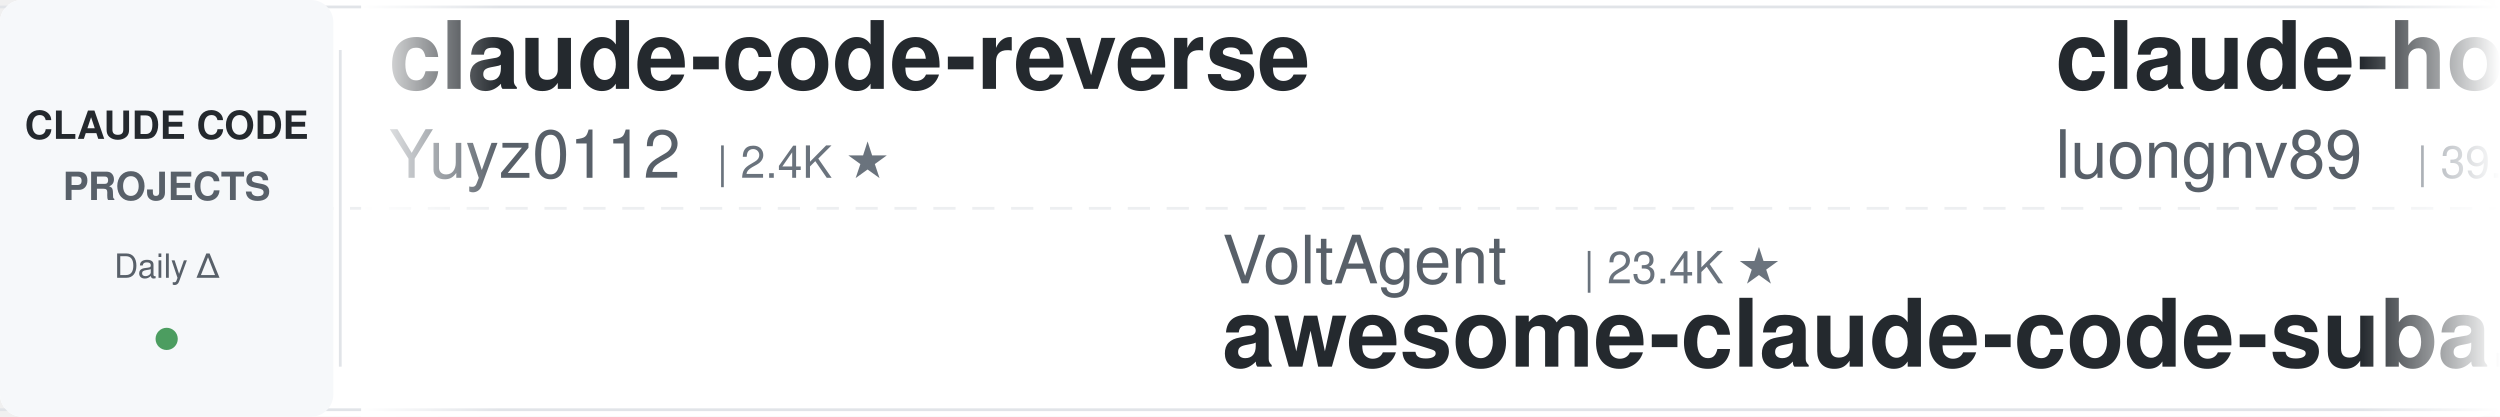
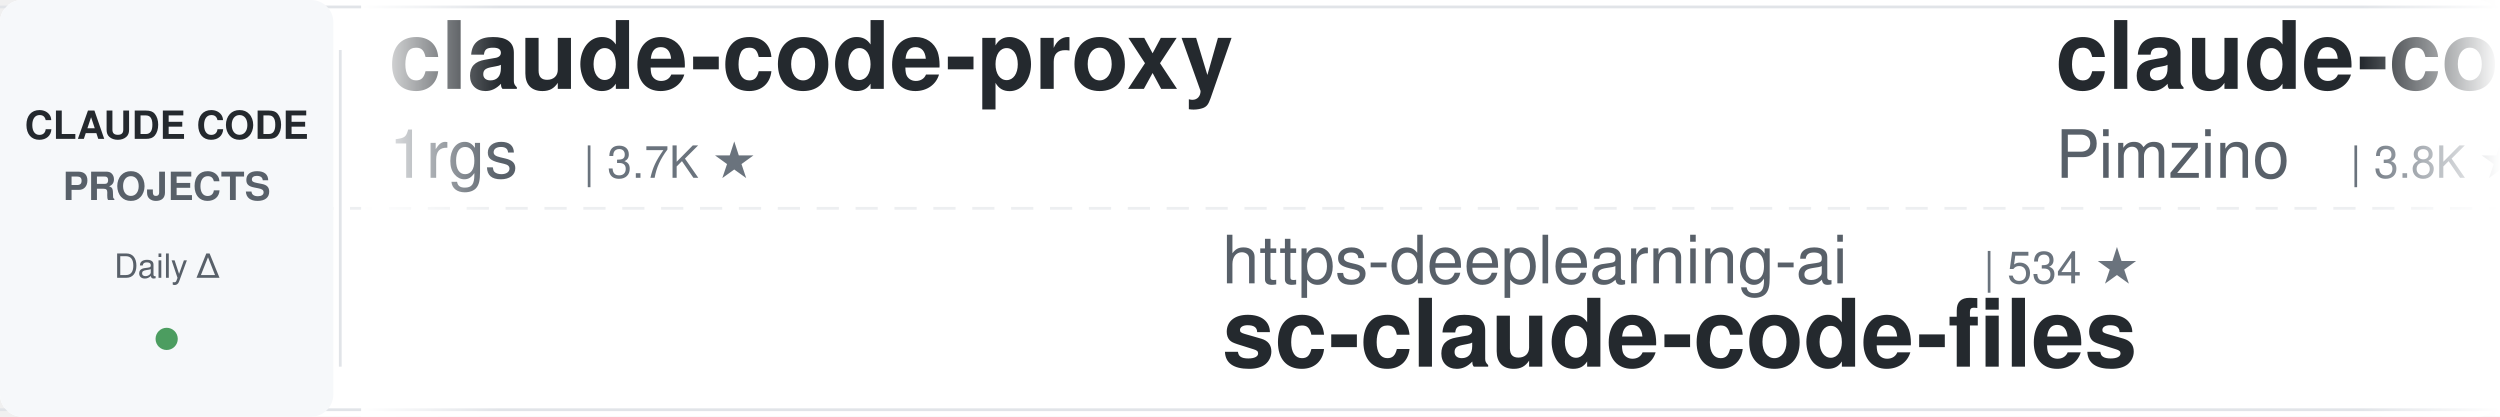
<svg xmlns="http://www.w3.org/2000/svg" width="900" height="150">
  <defs>
    <linearGradient id="leftFade" x1="0%" y1="0%" x2="100%" y2="0%">
      <stop offset="0%" style="stop-color:#ffffff;stop-opacity:1" />
      <stop offset="100%" style="stop-color:#ffffff;stop-opacity:0" />
    </linearGradient>
    <linearGradient id="rightFade" x1="0%" y1="0%" x2="100%" y2="0%">
      <stop offset="0%" style="stop-color:#ffffff;stop-opacity:0" />
      <stop offset="100%" style="stop-color:#ffffff;stop-opacity:1" />
    </linearGradient>
  </defs>
  <rect width="900" height="150" fill="#ffffff" rx="8" />
  <rect x="0" y="2" width="900" height="1" fill="#e1e4e8" />
  <rect x="0" y="147" width="900" height="1" fill="#e1e4e8" />
  <line x1="0" y1="75" x2="900" y2="75" stroke="#e1e4e8" stroke-width="1" stroke-dasharray="8 6" opacity="0.6" />
  <rect x="0" y="0" width="120" height="150" fill="#f6f8fa" rx="8" />
  <text x="60" y="50" font-family="-apple-system, BlinkMacSystemFont, 'Segoe UI', Helvetica, Arial, sans-serif" font-size="14" font-weight="600" fill="#24292e" text-anchor="middle">CLAUDE CODE</text>
  <text x="60" y="72" font-family="-apple-system, BlinkMacSystemFont, 'Segoe UI', Helvetica, Arial, sans-serif" font-size="14" font-weight="600" fill="#586069" text-anchor="middle">PROJECTS</text>
  <text x="60" y="100" font-family="-apple-system, BlinkMacSystemFont, 'Segoe UI', Helvetica, Arial, sans-serif" font-size="12" font-weight="500" fill="#586069" text-anchor="middle">Daily Δ</text>
  <circle cx="60" cy="122" r="4" fill="#22863a" opacity="0.8" />
  <rect x="122" y="18" width="1" height="114" fill="#e1e4e8" />
  <clipPath id="tickerClip">
    <rect x="130" y="0" width="770" height="150" />
  </clipPath>
  <g clip-path="url(#tickerClip)">
    <g id="tickerItems">
      <animateTransform attributeName="transform" attributeType="XML" type="translate" from="0 0" to="-3000 0" dur="54s" repeatCount="indefinite" />
      <g transform="translate(0, 0)">
-         <text x="140" y="32" font-family="-apple-system, BlinkMacSystemFont, 'Segoe UI', Helvetica, Arial, sans-serif" font-size="34" font-weight="600" fill="#24292e">claude-code-reverse</text>
-         <text x="140" y="64" font-family="-apple-system, BlinkMacSystemFont, 'Segoe UI', Helvetica, Arial, sans-serif" font-size="24" font-weight="400" fill="#586069">Yuyz0112</text>
-         <text x="258" y="64" font-family="-apple-system, BlinkMacSystemFont, 'Segoe UI', Helvetica, Arial, sans-serif" font-size="16" font-weight="500" fill="#6a737d">| 2.4K ★</text>
-       </g>
-       <g transform="translate(300, 0)">
-         <text x="140" y="102" font-family="-apple-system, BlinkMacSystemFont, 'Segoe UI', Helvetica, Arial, sans-serif" font-size="24" font-weight="400" fill="#586069">VoltAgent</text>
-         <text x="270" y="102" font-family="-apple-system, BlinkMacSystemFont, 'Segoe UI', Helvetica, Arial, sans-serif" font-size="16" font-weight="500" fill="#6a737d">| 23.4K ★</text>
-         <text x="140" y="132" font-family="-apple-system, BlinkMacSystemFont, 'Segoe UI', Helvetica, Arial, sans-serif" font-size="34" font-weight="600" fill="#24292e">awesome-claude-code-suba...</text>
-       </g>
-       <g transform="translate(600, 0)">
-         <text x="140" y="32" font-family="-apple-system, BlinkMacSystemFont, 'Segoe UI', Helvetica, Arial, sans-serif" font-size="34" font-weight="600" fill="#24292e">claude-howto</text>
-         <text x="140" y="64" font-family="-apple-system, BlinkMacSystemFont, 'Segoe UI', Helvetica, Arial, sans-serif" font-size="24" font-weight="400" fill="#586069">luongnv89</text>
-         <text x="270" y="64" font-family="-apple-system, BlinkMacSystemFont, 'Segoe UI', Helvetica, Arial, sans-serif" font-size="16" font-weight="500" fill="#6a737d">| 39.9K ★</text>
-       </g>
-       <g transform="translate(900, 0)">
-         <text x="140" y="102" font-family="-apple-system, BlinkMacSystemFont, 'Segoe UI', Helvetica, Arial, sans-serif" font-size="24" font-weight="400" fill="#586069">affaan-m</text>
-         <text x="258" y="102" font-family="-apple-system, BlinkMacSystemFont, 'Segoe UI', Helvetica, Arial, sans-serif" font-size="16" font-weight="500" fill="#6a737d">| 230.7K ★</text>
-         <text x="140" y="132" font-family="-apple-system, BlinkMacSystemFont, 'Segoe UI', Helvetica, Arial, sans-serif" font-size="34" font-weight="600" fill="#24292e">ECC</text>
-       </g>
-       <g transform="translate(1200, 0)">
-         <text x="140" y="32" font-family="-apple-system, BlinkMacSystemFont, 'Segoe UI', Helvetica, Arial, sans-serif" font-size="34" font-weight="600" fill="#24292e">claude-code-pm-course</text>
-         <text x="140" y="64" font-family="-apple-system, BlinkMacSystemFont, 'Segoe UI', Helvetica, Arial, sans-serif" font-size="24" font-weight="400" fill="#586069">carlvellotti</text>
-         <text x="306" y="64" font-family="-apple-system, BlinkMacSystemFont, 'Segoe UI', Helvetica, Arial, sans-serif" font-size="16" font-weight="500" fill="#6a737d">| 2.1K ★</text>
-       </g>
-       <g transform="translate(1500, 0)">
-         <text x="140" y="102" font-family="-apple-system, BlinkMacSystemFont, 'Segoe UI', Helvetica, Arial, sans-serif" font-size="24" font-weight="400" fill="#586069">repowise-dev</text>
-         <text x="306" y="102" font-family="-apple-system, BlinkMacSystemFont, 'Segoe UI', Helvetica, Arial, sans-serif" font-size="16" font-weight="500" fill="#6a737d">| 1.2K ★</text>
-         <text x="140" y="132" font-family="-apple-system, BlinkMacSystemFont, 'Segoe UI', Helvetica, Arial, sans-serif" font-size="34" font-weight="600" fill="#24292e">claude-code-prompts</text>
-       </g>
-       <g transform="translate(1800, 0)">
        <text x="140" y="32" font-family="-apple-system, BlinkMacSystemFont, 'Segoe UI', Helvetica, Arial, sans-serif" font-size="34" font-weight="600" fill="#24292e">claude-code-proxy</text>
        <text x="140" y="64" font-family="-apple-system, BlinkMacSystemFont, 'Segoe UI', Helvetica, Arial, sans-serif" font-size="24" font-weight="400" fill="#586069">1rgs</text>
        <text x="210" y="64" font-family="-apple-system, BlinkMacSystemFont, 'Segoe UI', Helvetica, Arial, sans-serif" font-size="16" font-weight="500" fill="#6a737d">| 3.7K ★</text>
      </g>
+       <g transform="translate(300, 0)">
+         <text x="140" y="102" font-family="-apple-system, BlinkMacSystemFont, 'Segoe UI', Helvetica, Arial, sans-serif" font-size="24" font-weight="400" fill="#586069">https-deeplearning-ai</text>
+         <text x="414" y="102" font-family="-apple-system, BlinkMacSystemFont, 'Segoe UI', Helvetica, Arial, sans-serif" font-size="16" font-weight="500" fill="#6a737d">| 534 ★</text>
+         <text x="140" y="132" font-family="-apple-system, BlinkMacSystemFont, 'Segoe UI', Helvetica, Arial, sans-serif" font-size="34" font-weight="600" fill="#24292e">sc-claude-code-files</text>
+       </g>
+       <g transform="translate(600, 0)">
+         <text x="140" y="32" font-family="-apple-system, BlinkMacSystemFont, 'Segoe UI', Helvetica, Arial, sans-serif" font-size="34" font-weight="600" fill="#24292e">claude-code-spec-workflo...</text>
+         <text x="140" y="64" font-family="-apple-system, BlinkMacSystemFont, 'Segoe UI', Helvetica, Arial, sans-serif" font-size="24" font-weight="400" fill="#586069">Pimzino</text>
+         <text x="246" y="64" font-family="-apple-system, BlinkMacSystemFont, 'Segoe UI', Helvetica, Arial, sans-serif" font-size="16" font-weight="500" fill="#6a737d">| 3.8K ★</text>
+       </g>
+       <g transform="translate(900, 0)">
+         <text x="140" y="102" font-family="-apple-system, BlinkMacSystemFont, 'Segoe UI', Helvetica, Arial, sans-serif" font-size="24" font-weight="400" fill="#586069">Yuyz0112</text>
+         <text x="258" y="102" font-family="-apple-system, BlinkMacSystemFont, 'Segoe UI', Helvetica, Arial, sans-serif" font-size="16" font-weight="500" fill="#6a737d">| 2.4K ★</text>
+         <text x="140" y="132" font-family="-apple-system, BlinkMacSystemFont, 'Segoe UI', Helvetica, Arial, sans-serif" font-size="34" font-weight="600" fill="#24292e">claude-code-reverse</text>
+       </g>
+       <g transform="translate(1200, 0)">
+         <text x="140" y="32" font-family="-apple-system, BlinkMacSystemFont, 'Segoe UI', Helvetica, Arial, sans-serif" font-size="34" font-weight="600" fill="#24292e">ECC</text>
+         <text x="140" y="64" font-family="-apple-system, BlinkMacSystemFont, 'Segoe UI', Helvetica, Arial, sans-serif" font-size="24" font-weight="400" fill="#586069">affaan-m</text>
+         <text x="258" y="64" font-family="-apple-system, BlinkMacSystemFont, 'Segoe UI', Helvetica, Arial, sans-serif" font-size="16" font-weight="500" fill="#6a737d">| 230.7K ★</text>
+       </g>
+       <g transform="translate(1500, 0)">
+         <text x="140" y="102" font-family="-apple-system, BlinkMacSystemFont, 'Segoe UI', Helvetica, Arial, sans-serif" font-size="24" font-weight="400" fill="#586069">andrew-kramer-inno</text>
+         <text x="378" y="102" font-family="-apple-system, BlinkMacSystemFont, 'Segoe UI', Helvetica, Arial, sans-serif" font-size="16" font-weight="500" fill="#6a737d">| 595 ★</text>
+         <text x="140" y="132" font-family="-apple-system, BlinkMacSystemFont, 'Segoe UI', Helvetica, Arial, sans-serif" font-size="34" font-weight="600" fill="#24292e">claude-code-source-build</text>
+       </g>
+       <g transform="translate(1800, 0)">
+         <text x="140" y="32" font-family="-apple-system, BlinkMacSystemFont, 'Segoe UI', Helvetica, Arial, sans-serif" font-size="34" font-weight="600" fill="#24292e">claude-code-source</text>
+         <text x="140" y="64" font-family="-apple-system, BlinkMacSystemFont, 'Segoe UI', Helvetica, Arial, sans-serif" font-size="24" font-weight="400" fill="#586069">AprilNEA</text>
+         <text x="258" y="64" font-family="-apple-system, BlinkMacSystemFont, 'Segoe UI', Helvetica, Arial, sans-serif" font-size="16" font-weight="500" fill="#6a737d">| 392 ★</text>
+       </g>
      <g transform="translate(2100, 0)">
-         <text x="140" y="102" font-family="-apple-system, BlinkMacSystemFont, 'Segoe UI', Helvetica, Arial, sans-serif" font-size="24" font-weight="400" fill="#586069">FlorianBruniaux</text>
-         <text x="342" y="102" font-family="-apple-system, BlinkMacSystemFont, 'Segoe UI', Helvetica, Arial, sans-serif" font-size="16" font-weight="500" fill="#6a737d">| 5.5K ★</text>
-         <text x="140" y="132" font-family="-apple-system, BlinkMacSystemFont, 'Segoe UI', Helvetica, Arial, sans-serif" font-size="34" font-weight="600" fill="#24292e">claude-code-ultimate-gui...</text>
+         <text x="140" y="102" font-family="-apple-system, BlinkMacSystemFont, 'Segoe UI', Helvetica, Arial, sans-serif" font-size="24" font-weight="400" fill="#586069">multica-ai</text>
+         <text x="282" y="102" font-family="-apple-system, BlinkMacSystemFont, 'Segoe UI', Helvetica, Arial, sans-serif" font-size="16" font-weight="500" fill="#6a737d">| 193.7K ★</text>
+         <text x="140" y="132" font-family="-apple-system, BlinkMacSystemFont, 'Segoe UI', Helvetica, Arial, sans-serif" font-size="34" font-weight="600" fill="#24292e">andrej-karpathy-skills</text>
      </g>
      <g transform="translate(2400, 0)">
-         <text x="140" y="32" font-family="-apple-system, BlinkMacSystemFont, 'Segoe UI', Helvetica, Arial, sans-serif" font-size="34" font-weight="600" fill="#24292e">claude-code-plugins-plus...</text>
-         <text x="140" y="64" font-family="-apple-system, BlinkMacSystemFont, 'Segoe UI', Helvetica, Arial, sans-serif" font-size="24" font-weight="400" fill="#586069">jeremylongshore</text>
-         <text x="342" y="64" font-family="-apple-system, BlinkMacSystemFont, 'Segoe UI', Helvetica, Arial, sans-serif" font-size="16" font-weight="500" fill="#6a737d">| 2.5K ★</text>
+         <text x="140" y="32" font-family="-apple-system, BlinkMacSystemFont, 'Segoe UI', Helvetica, Arial, sans-serif" font-size="34" font-weight="600" fill="#24292e">claude-code-cli</text>
+         <text x="140" y="64" font-family="-apple-system, BlinkMacSystemFont, 'Segoe UI', Helvetica, Arial, sans-serif" font-size="24" font-weight="400" fill="#586069">huangserva</text>
+         <text x="282" y="64" font-family="-apple-system, BlinkMacSystemFont, 'Segoe UI', Helvetica, Arial, sans-serif" font-size="16" font-weight="500" fill="#6a737d">| 621 ★</text>
      </g>
      <g transform="translate(2700, 0)">
-         <text x="140" y="102" font-family="-apple-system, BlinkMacSystemFont, 'Segoe UI', Helvetica, Arial, sans-serif" font-size="24" font-weight="400" fill="#586069">digitalsamba</text>
-         <text x="306" y="102" font-family="-apple-system, BlinkMacSystemFont, 'Segoe UI', Helvetica, Arial, sans-serif" font-size="16" font-weight="500" fill="#6a737d">| 1.8K ★</text>
-         <text x="140" y="132" font-family="-apple-system, BlinkMacSystemFont, 'Segoe UI', Helvetica, Arial, sans-serif" font-size="34" font-weight="600" fill="#24292e">claude-code-video-toolki...</text>
+         <text x="140" y="102" font-family="-apple-system, BlinkMacSystemFont, 'Segoe UI', Helvetica, Arial, sans-serif" font-size="24" font-weight="400" fill="#586069">LING71671</text>
+         <text x="270" y="102" font-family="-apple-system, BlinkMacSystemFont, 'Segoe UI', Helvetica, Arial, sans-serif" font-size="16" font-weight="500" fill="#6a737d">| 919 ★</text>
+         <text x="140" y="132" font-family="-apple-system, BlinkMacSystemFont, 'Segoe UI', Helvetica, Arial, sans-serif" font-size="34" font-weight="600" fill="#24292e">Open-ClaudeCode</text>
      </g>
      <g transform="translate(3000, 0)">
-         <text x="140" y="32" font-family="-apple-system, BlinkMacSystemFont, 'Segoe UI', Helvetica, Arial, sans-serif" font-size="34" font-weight="600" fill="#24292e">claude-code-reverse</text>
-         <text x="140" y="64" font-family="-apple-system, BlinkMacSystemFont, 'Segoe UI', Helvetica, Arial, sans-serif" font-size="24" font-weight="400" fill="#586069">Yuyz0112</text>
-         <text x="258" y="64" font-family="-apple-system, BlinkMacSystemFont, 'Segoe UI', Helvetica, Arial, sans-serif" font-size="16" font-weight="500" fill="#6a737d">| 2.4K ★</text>
+         <text x="140" y="32" font-family="-apple-system, BlinkMacSystemFont, 'Segoe UI', Helvetica, Arial, sans-serif" font-size="34" font-weight="600" fill="#24292e">claude-code-proxy</text>
+         <text x="140" y="64" font-family="-apple-system, BlinkMacSystemFont, 'Segoe UI', Helvetica, Arial, sans-serif" font-size="24" font-weight="400" fill="#586069">1rgs</text>
+         <text x="210" y="64" font-family="-apple-system, BlinkMacSystemFont, 'Segoe UI', Helvetica, Arial, sans-serif" font-size="16" font-weight="500" fill="#6a737d">| 3.7K ★</text>
      </g>
      <g transform="translate(3300, 0)">
-         <text x="140" y="102" font-family="-apple-system, BlinkMacSystemFont, 'Segoe UI', Helvetica, Arial, sans-serif" font-size="24" font-weight="400" fill="#586069">VoltAgent</text>
-         <text x="270" y="102" font-family="-apple-system, BlinkMacSystemFont, 'Segoe UI', Helvetica, Arial, sans-serif" font-size="16" font-weight="500" fill="#6a737d">| 23.4K ★</text>
-         <text x="140" y="132" font-family="-apple-system, BlinkMacSystemFont, 'Segoe UI', Helvetica, Arial, sans-serif" font-size="34" font-weight="600" fill="#24292e">awesome-claude-code-suba...</text>
+         <text x="140" y="102" font-family="-apple-system, BlinkMacSystemFont, 'Segoe UI', Helvetica, Arial, sans-serif" font-size="24" font-weight="400" fill="#586069">https-deeplearning-ai</text>
+         <text x="414" y="102" font-family="-apple-system, BlinkMacSystemFont, 'Segoe UI', Helvetica, Arial, sans-serif" font-size="16" font-weight="500" fill="#6a737d">| 534 ★</text>
+         <text x="140" y="132" font-family="-apple-system, BlinkMacSystemFont, 'Segoe UI', Helvetica, Arial, sans-serif" font-size="34" font-weight="600" fill="#24292e">sc-claude-code-files</text>
      </g>
      <g transform="translate(3600, 0)">
-         <text x="140" y="32" font-family="-apple-system, BlinkMacSystemFont, 'Segoe UI', Helvetica, Arial, sans-serif" font-size="34" font-weight="600" fill="#24292e">claude-howto</text>
-         <text x="140" y="64" font-family="-apple-system, BlinkMacSystemFont, 'Segoe UI', Helvetica, Arial, sans-serif" font-size="24" font-weight="400" fill="#586069">luongnv89</text>
-         <text x="270" y="64" font-family="-apple-system, BlinkMacSystemFont, 'Segoe UI', Helvetica, Arial, sans-serif" font-size="16" font-weight="500" fill="#6a737d">| 39.9K ★</text>
+         <text x="140" y="32" font-family="-apple-system, BlinkMacSystemFont, 'Segoe UI', Helvetica, Arial, sans-serif" font-size="34" font-weight="600" fill="#24292e">claude-code-spec-workflo...</text>
+         <text x="140" y="64" font-family="-apple-system, BlinkMacSystemFont, 'Segoe UI', Helvetica, Arial, sans-serif" font-size="24" font-weight="400" fill="#586069">Pimzino</text>
+         <text x="246" y="64" font-family="-apple-system, BlinkMacSystemFont, 'Segoe UI', Helvetica, Arial, sans-serif" font-size="16" font-weight="500" fill="#6a737d">| 3.8K ★</text>
      </g>
      <g transform="translate(3900, 0)">
-         <text x="140" y="102" font-family="-apple-system, BlinkMacSystemFont, 'Segoe UI', Helvetica, Arial, sans-serif" font-size="24" font-weight="400" fill="#586069">affaan-m</text>
-         <text x="258" y="102" font-family="-apple-system, BlinkMacSystemFont, 'Segoe UI', Helvetica, Arial, sans-serif" font-size="16" font-weight="500" fill="#6a737d">| 230.7K ★</text>
-         <text x="140" y="132" font-family="-apple-system, BlinkMacSystemFont, 'Segoe UI', Helvetica, Arial, sans-serif" font-size="34" font-weight="600" fill="#24292e">ECC</text>
+         <text x="140" y="102" font-family="-apple-system, BlinkMacSystemFont, 'Segoe UI', Helvetica, Arial, sans-serif" font-size="24" font-weight="400" fill="#586069">Yuyz0112</text>
+         <text x="258" y="102" font-family="-apple-system, BlinkMacSystemFont, 'Segoe UI', Helvetica, Arial, sans-serif" font-size="16" font-weight="500" fill="#6a737d">| 2.4K ★</text>
+         <text x="140" y="132" font-family="-apple-system, BlinkMacSystemFont, 'Segoe UI', Helvetica, Arial, sans-serif" font-size="34" font-weight="600" fill="#24292e">claude-code-reverse</text>
      </g>
    </g>
  </g>
  <rect x="130" y="0" width="50" height="150" fill="url(#leftFade)" />
  <rect x="850" y="0" width="50" height="150" fill="url(#rightFade)" />
</svg>
